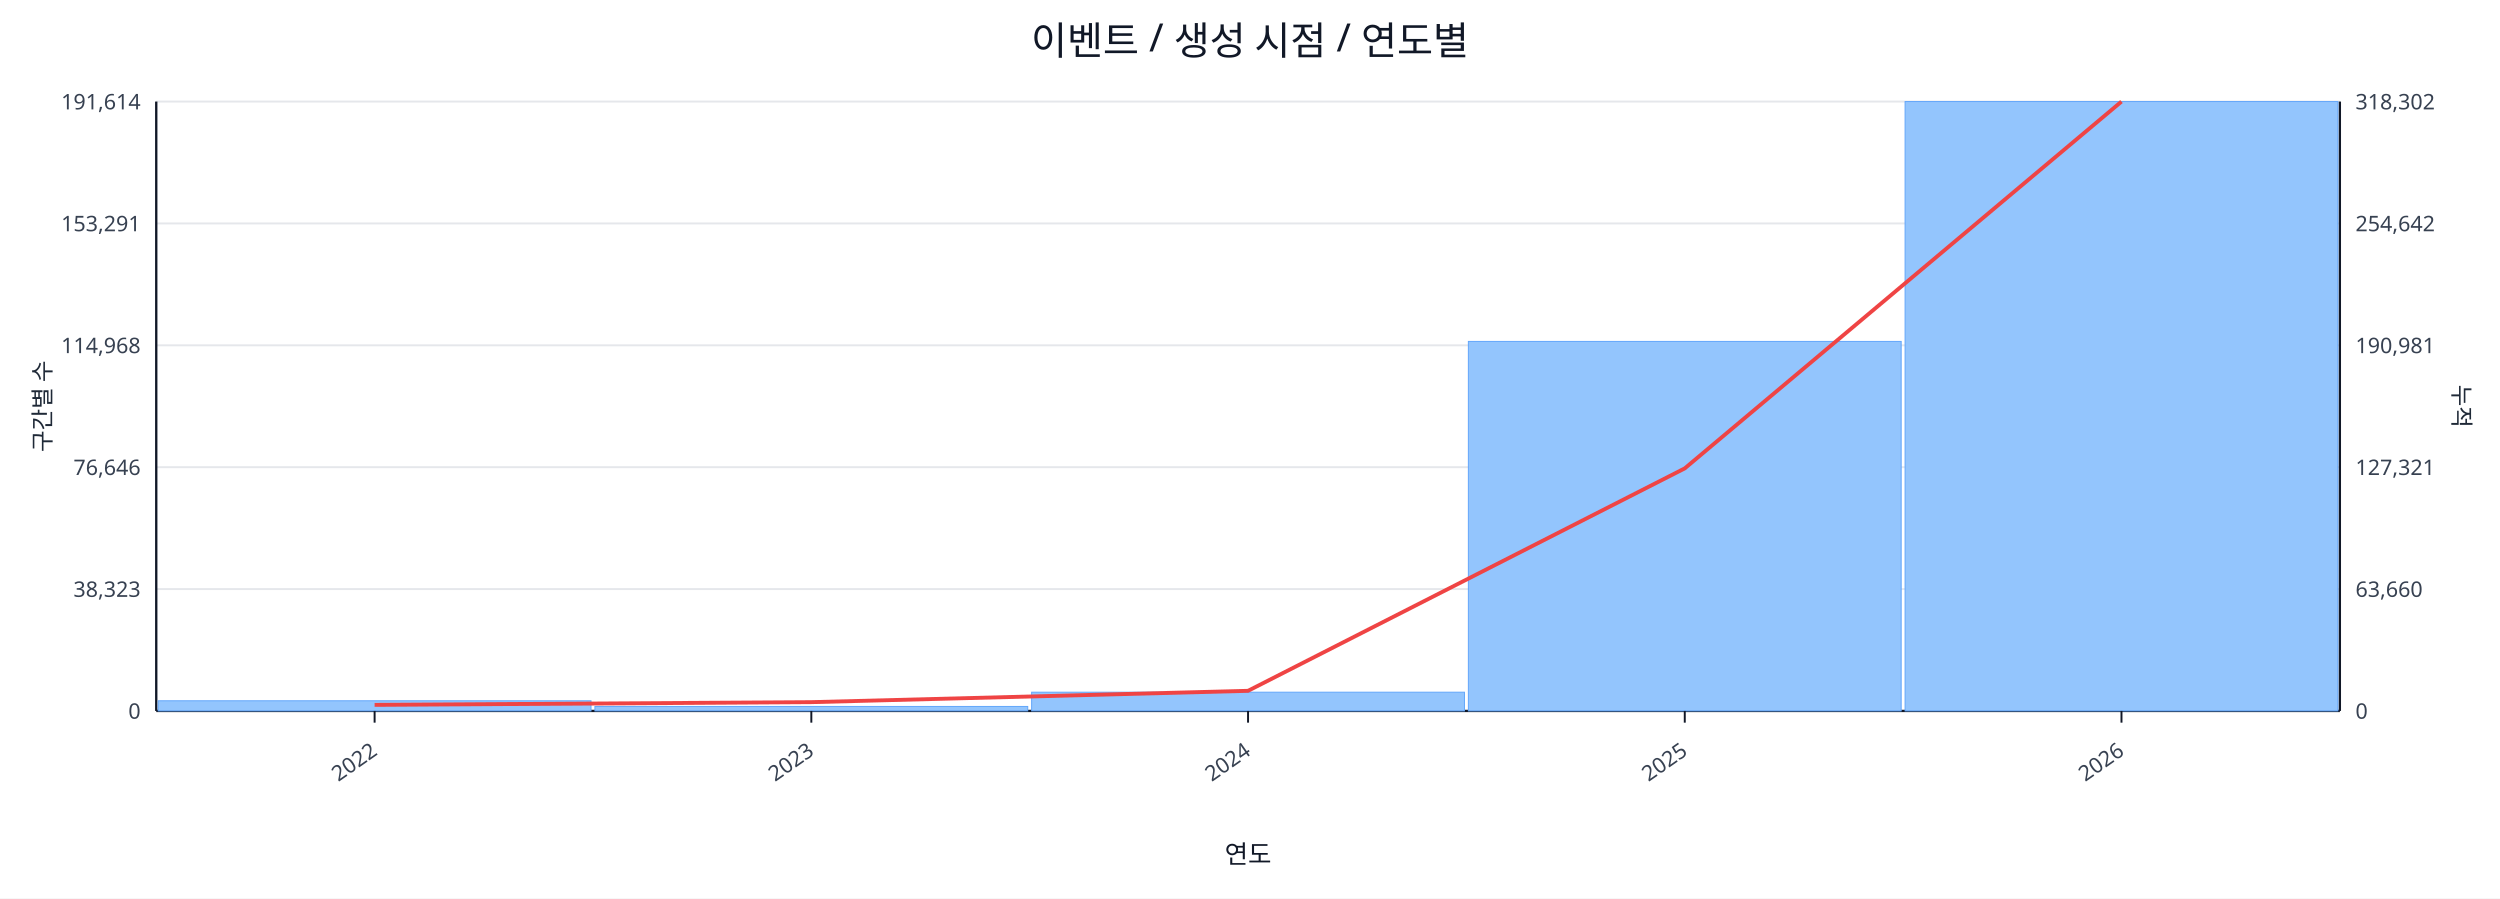
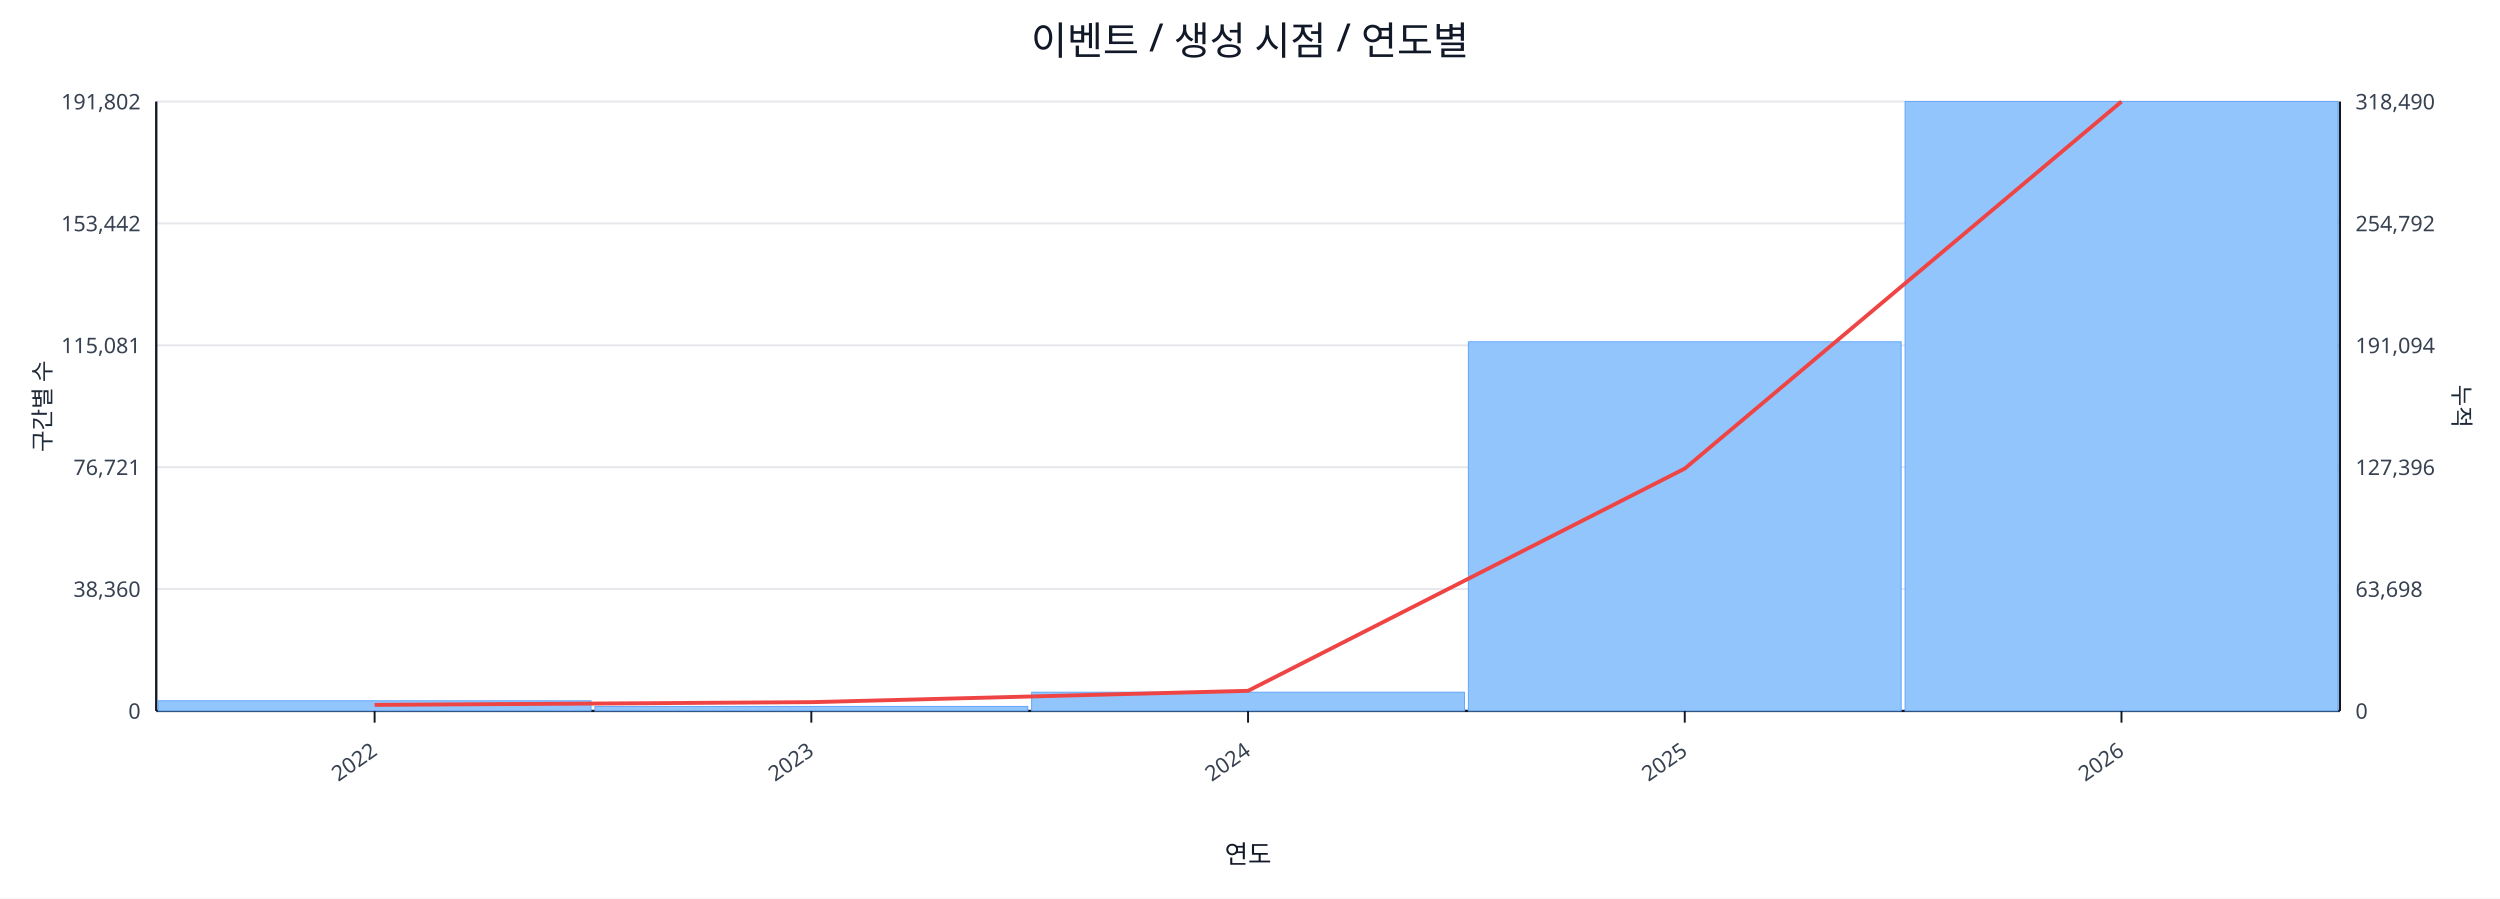
<svg xmlns="http://www.w3.org/2000/svg" width="1280" height="460" viewBox="0 0 1280 460">
  <rect x="0" y="0" width="100%" height="100%" fill="#ffffff" />
  <text x="640.0" y="28" font-size="20" text-anchor="middle" font-family="sans-serif" fill="#111827">이벤트 / 생성 시점 / 연도별</text>
  <line x1="80.0" y1="52.0" x2="1198.0" y2="52.0" stroke="#e5e7eb" stroke-width="1" />
-   <text x="72.0" y="56.0" font-size="11" text-anchor="end" font-family="sans-serif" fill="#374151">191,614</text>
-   <text x="1206.0" y="56.0" font-size="11" text-anchor="start" font-family="sans-serif" fill="#374151">318,302</text>
+   <text x="72.0" y="56.0" font-size="11" text-anchor="end" font-family="sans-serif" fill="#374151">191,802</text>
+   <text x="1206.0" y="56.0" font-size="11" text-anchor="start" font-family="sans-serif" fill="#374151">318,490</text>
  <line x1="80.0" y1="114.4" x2="1198.0" y2="114.4" stroke="#e5e7eb" stroke-width="1" />
-   <text x="72.0" y="118.4" font-size="11" text-anchor="end" font-family="sans-serif" fill="#374151">153,291</text>
-   <text x="1206.0" y="118.4" font-size="11" text-anchor="start" font-family="sans-serif" fill="#374151">254,642</text>
+   <text x="72.0" y="118.4" font-size="11" text-anchor="end" font-family="sans-serif" fill="#374151">153,442</text>
+   <text x="1206.0" y="118.4" font-size="11" text-anchor="start" font-family="sans-serif" fill="#374151">254,792</text>
  <line x1="80.0" y1="176.8" x2="1198.0" y2="176.8" stroke="#e5e7eb" stroke-width="1" />
-   <text x="72.0" y="180.8" font-size="11" text-anchor="end" font-family="sans-serif" fill="#374151">114,968</text>
-   <text x="1206.0" y="180.8" font-size="11" text-anchor="start" font-family="sans-serif" fill="#374151">190,981</text>
+   <text x="72.0" y="180.8" font-size="11" text-anchor="end" font-family="sans-serif" fill="#374151">115,081</text>
+   <text x="1206.0" y="180.8" font-size="11" text-anchor="start" font-family="sans-serif" fill="#374151">191,094</text>
  <line x1="80.0" y1="239.2" x2="1198.0" y2="239.2" stroke="#e5e7eb" stroke-width="1" />
-   <text x="72.0" y="243.2" font-size="11" text-anchor="end" font-family="sans-serif" fill="#374151">76,646</text>
-   <text x="1206.0" y="243.2" font-size="11" text-anchor="start" font-family="sans-serif" fill="#374151">127,321</text>
+   <text x="72.0" y="243.2" font-size="11" text-anchor="end" font-family="sans-serif" fill="#374151">76,721</text>
+   <text x="1206.0" y="243.2" font-size="11" text-anchor="start" font-family="sans-serif" fill="#374151">127,396</text>
  <line x1="80.0" y1="301.6" x2="1198.0" y2="301.6" stroke="#e5e7eb" stroke-width="1" />
-   <text x="72.0" y="305.6" font-size="11" text-anchor="end" font-family="sans-serif" fill="#374151">38,323</text>
-   <text x="1206.0" y="305.6" font-size="11" text-anchor="start" font-family="sans-serif" fill="#374151">63,660</text>
+   <text x="72.0" y="305.6" font-size="11" text-anchor="end" font-family="sans-serif" fill="#374151">38,360</text>
+   <text x="1206.0" y="305.6" font-size="11" text-anchor="start" font-family="sans-serif" fill="#374151">63,698</text>
  <line x1="80.0" y1="364.0" x2="1198.0" y2="364.0" stroke="#e5e7eb" stroke-width="1" />
  <text x="72.0" y="368.0" font-size="11" text-anchor="end" font-family="sans-serif" fill="#374151">0</text>
  <text x="1206.0" y="368.0" font-size="11" text-anchor="start" font-family="sans-serif" fill="#374151">0</text>
  <line x1="80.0" y1="364.0" x2="1198.0" y2="364.0" stroke="#111827" stroke-width="1.2" />
  <line x1="80.0" y1="52.0" x2="80.0" y2="364.0" stroke="#111827" stroke-width="1.2" />
  <line x1="1198.0" y1="52.0" x2="1198.0" y2="364.0" stroke="#111827" stroke-width="1.2" />
  <rect x="81.0" y="358.8" width="221.6" height="5.2" fill="#93c5fd" stroke="#60a5fa" stroke-width="0.5" />
  <rect x="304.6" y="361.7" width="221.6" height="2.3" fill="#93c5fd" stroke="#60a5fa" stroke-width="0.5" />
  <rect x="528.2" y="354.4" width="221.6" height="9.6" fill="#93c5fd" stroke="#60a5fa" stroke-width="0.5" />
-   <rect x="751.8" y="174.8" width="221.6" height="189.2" fill="#93c5fd" stroke="#60a5fa" stroke-width="0.5" />
+   <rect x="751.8" y="175.0" width="221.6" height="189.0" fill="#93c5fd" stroke="#60a5fa" stroke-width="0.5" />
  <rect x="975.4" y="52.0" width="221.6" height="312.0" fill="#93c5fd" stroke="#60a5fa" stroke-width="0.5" />
-   <polyline fill="none" stroke="#ef4444" stroke-width="2" points="191.8,360.9 415.4,359.5 639.0,353.7 862.6,239.8 1086.2,52.0" />
+   <polyline fill="none" stroke="#ef4444" stroke-width="2" points="191.8,360.9 415.4,359.5 639.0,353.7 862.6,239.9 1086.2,52.0" />
  <line x1="191.8" y1="364.0" x2="191.8" y2="370.0" stroke="#111827" stroke-width="1" />
  <text x="193.8" y="386.0" font-size="11" text-anchor="end" transform="rotate(-35 193.8 386.0)" font-family="sans-serif" fill="#374151">2022</text>
  <line x1="415.4" y1="364.0" x2="415.4" y2="370.0" stroke="#111827" stroke-width="1" />
  <text x="417.4" y="386.0" font-size="11" text-anchor="end" transform="rotate(-35 417.4 386.0)" font-family="sans-serif" fill="#374151">2023</text>
  <line x1="639.0" y1="364.0" x2="639.0" y2="370.0" stroke="#111827" stroke-width="1" />
  <text x="641.0" y="386.0" font-size="11" text-anchor="end" transform="rotate(-35 641.0 386.0)" font-family="sans-serif" fill="#374151">2024</text>
  <line x1="862.6" y1="364.0" x2="862.6" y2="370.0" stroke="#111827" stroke-width="1" />
  <text x="864.6" y="386.0" font-size="11" text-anchor="end" transform="rotate(-35 864.6 386.0)" font-family="sans-serif" fill="#374151">2025</text>
  <line x1="1086.2" y1="364.0" x2="1086.2" y2="370.0" stroke="#111827" stroke-width="1" />
  <text x="1088.2" y="386.0" font-size="11" text-anchor="end" transform="rotate(-35 1088.2 386.0)" font-family="sans-serif" fill="#374151">2026</text>
  <text x="26" y="208.0" font-size="12" transform="rotate(-90 26 208.0)" text-anchor="middle" font-family="sans-serif" fill="#1f2937">구간별 수</text>
  <text x="1256.0" y="208.0" font-size="12" transform="rotate(90 1256.0 208.0)" text-anchor="middle" font-family="sans-serif" fill="#1f2937">누적</text>
  <text x="639.0" y="442.0" font-size="13" text-anchor="middle" font-family="sans-serif" fill="#111827">연도</text>
</svg>
